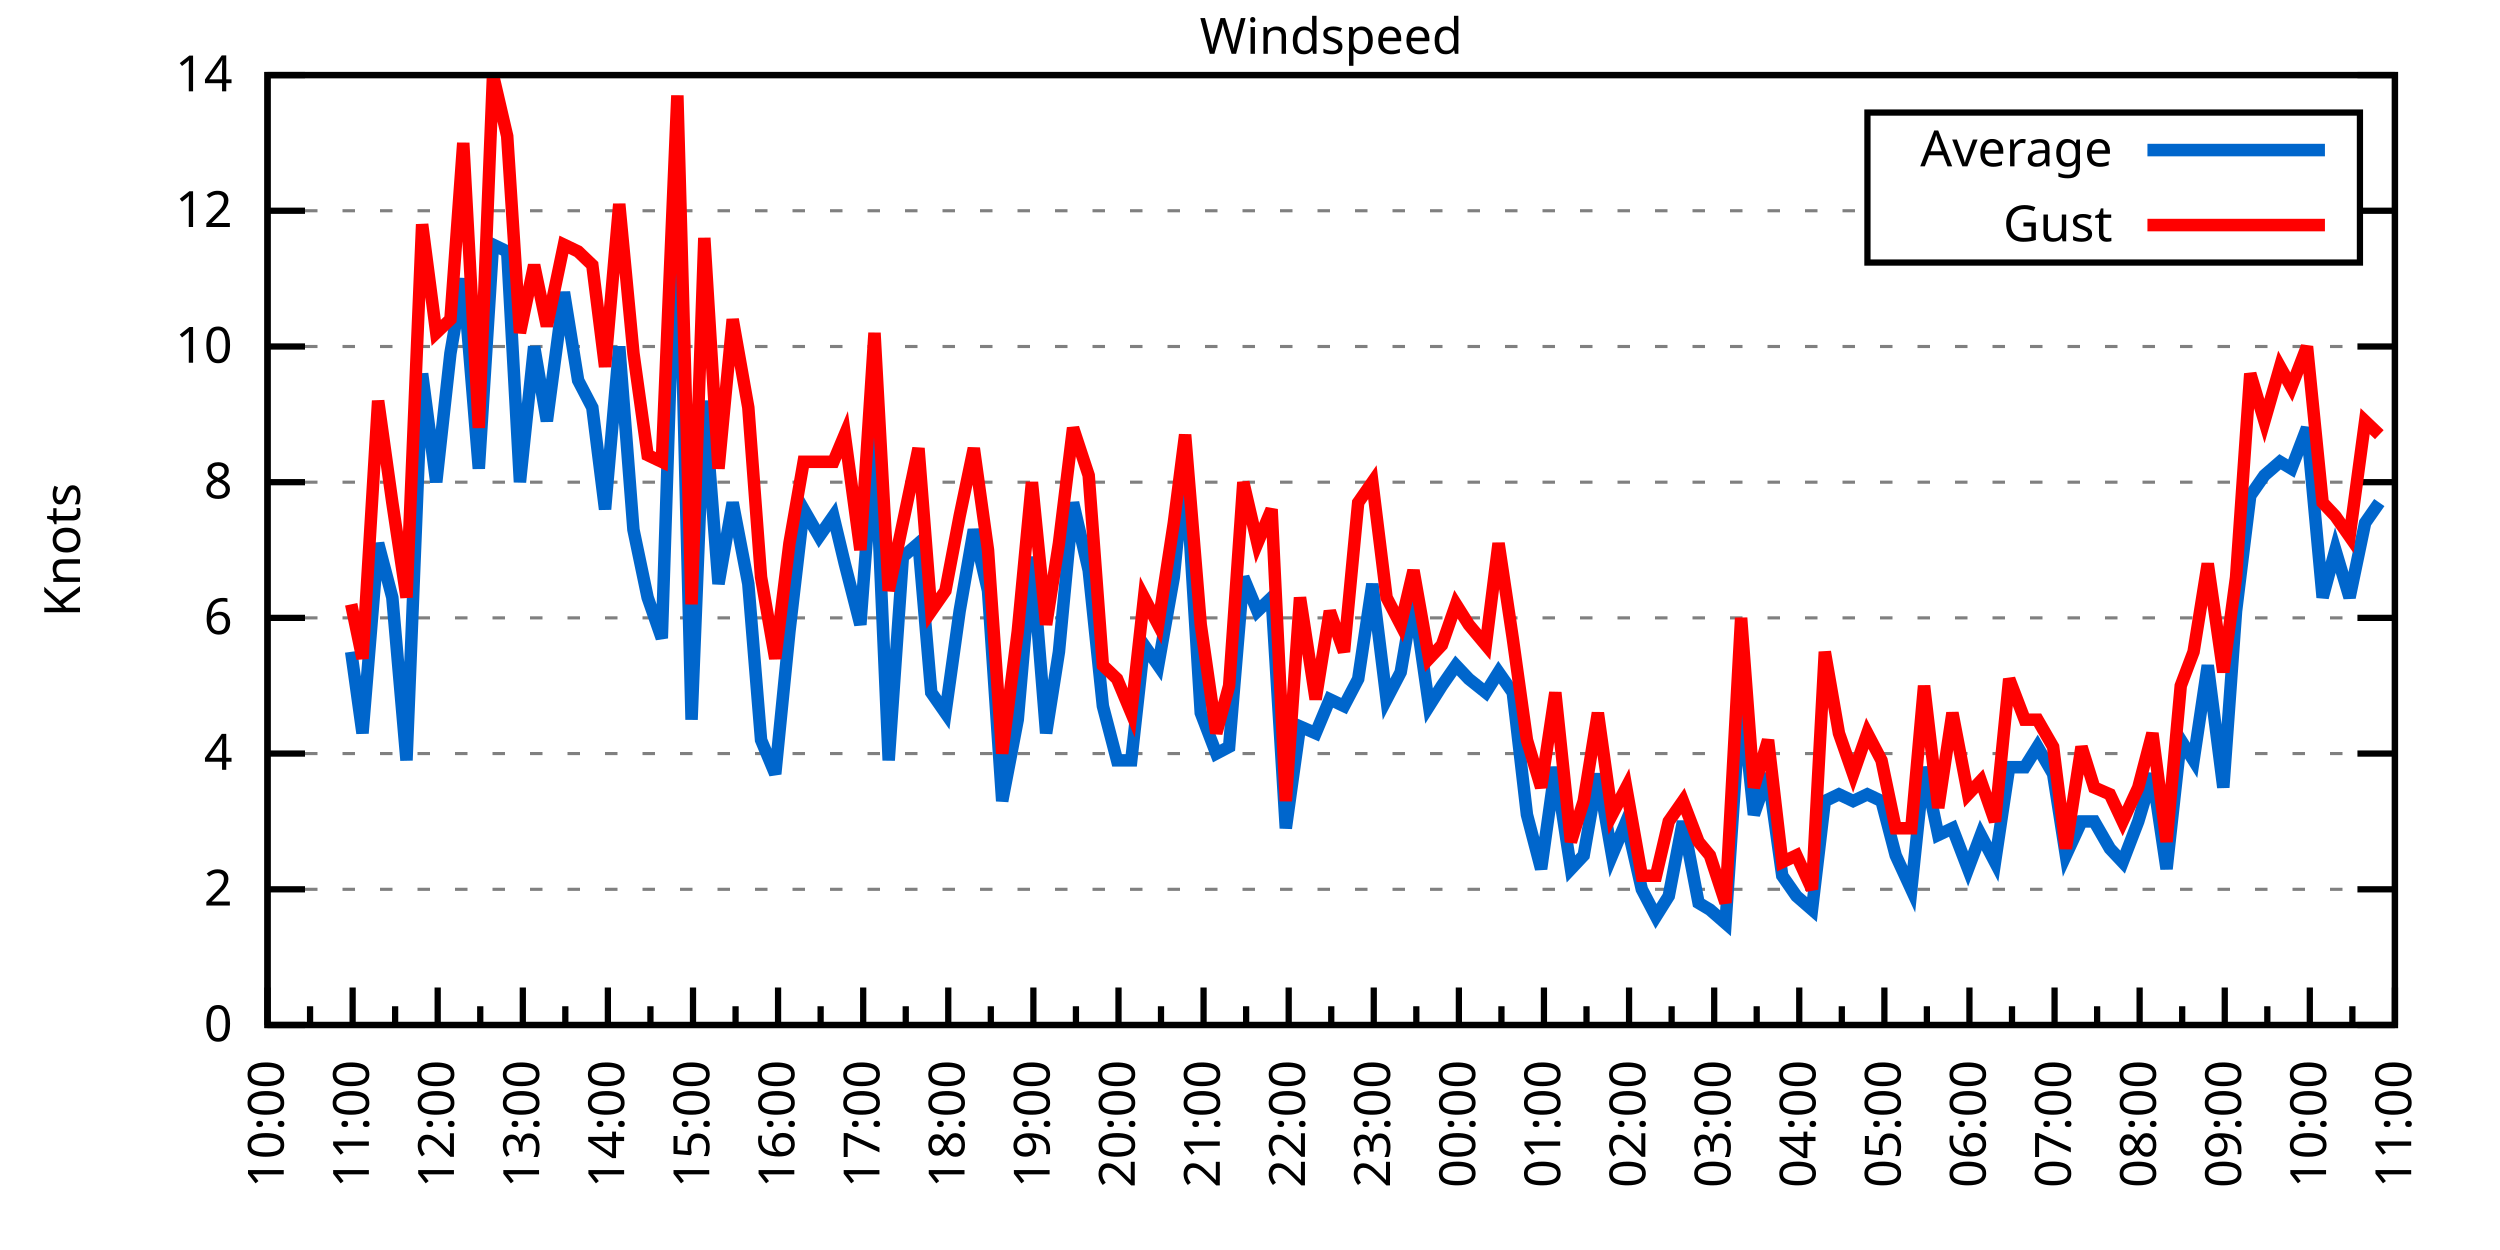
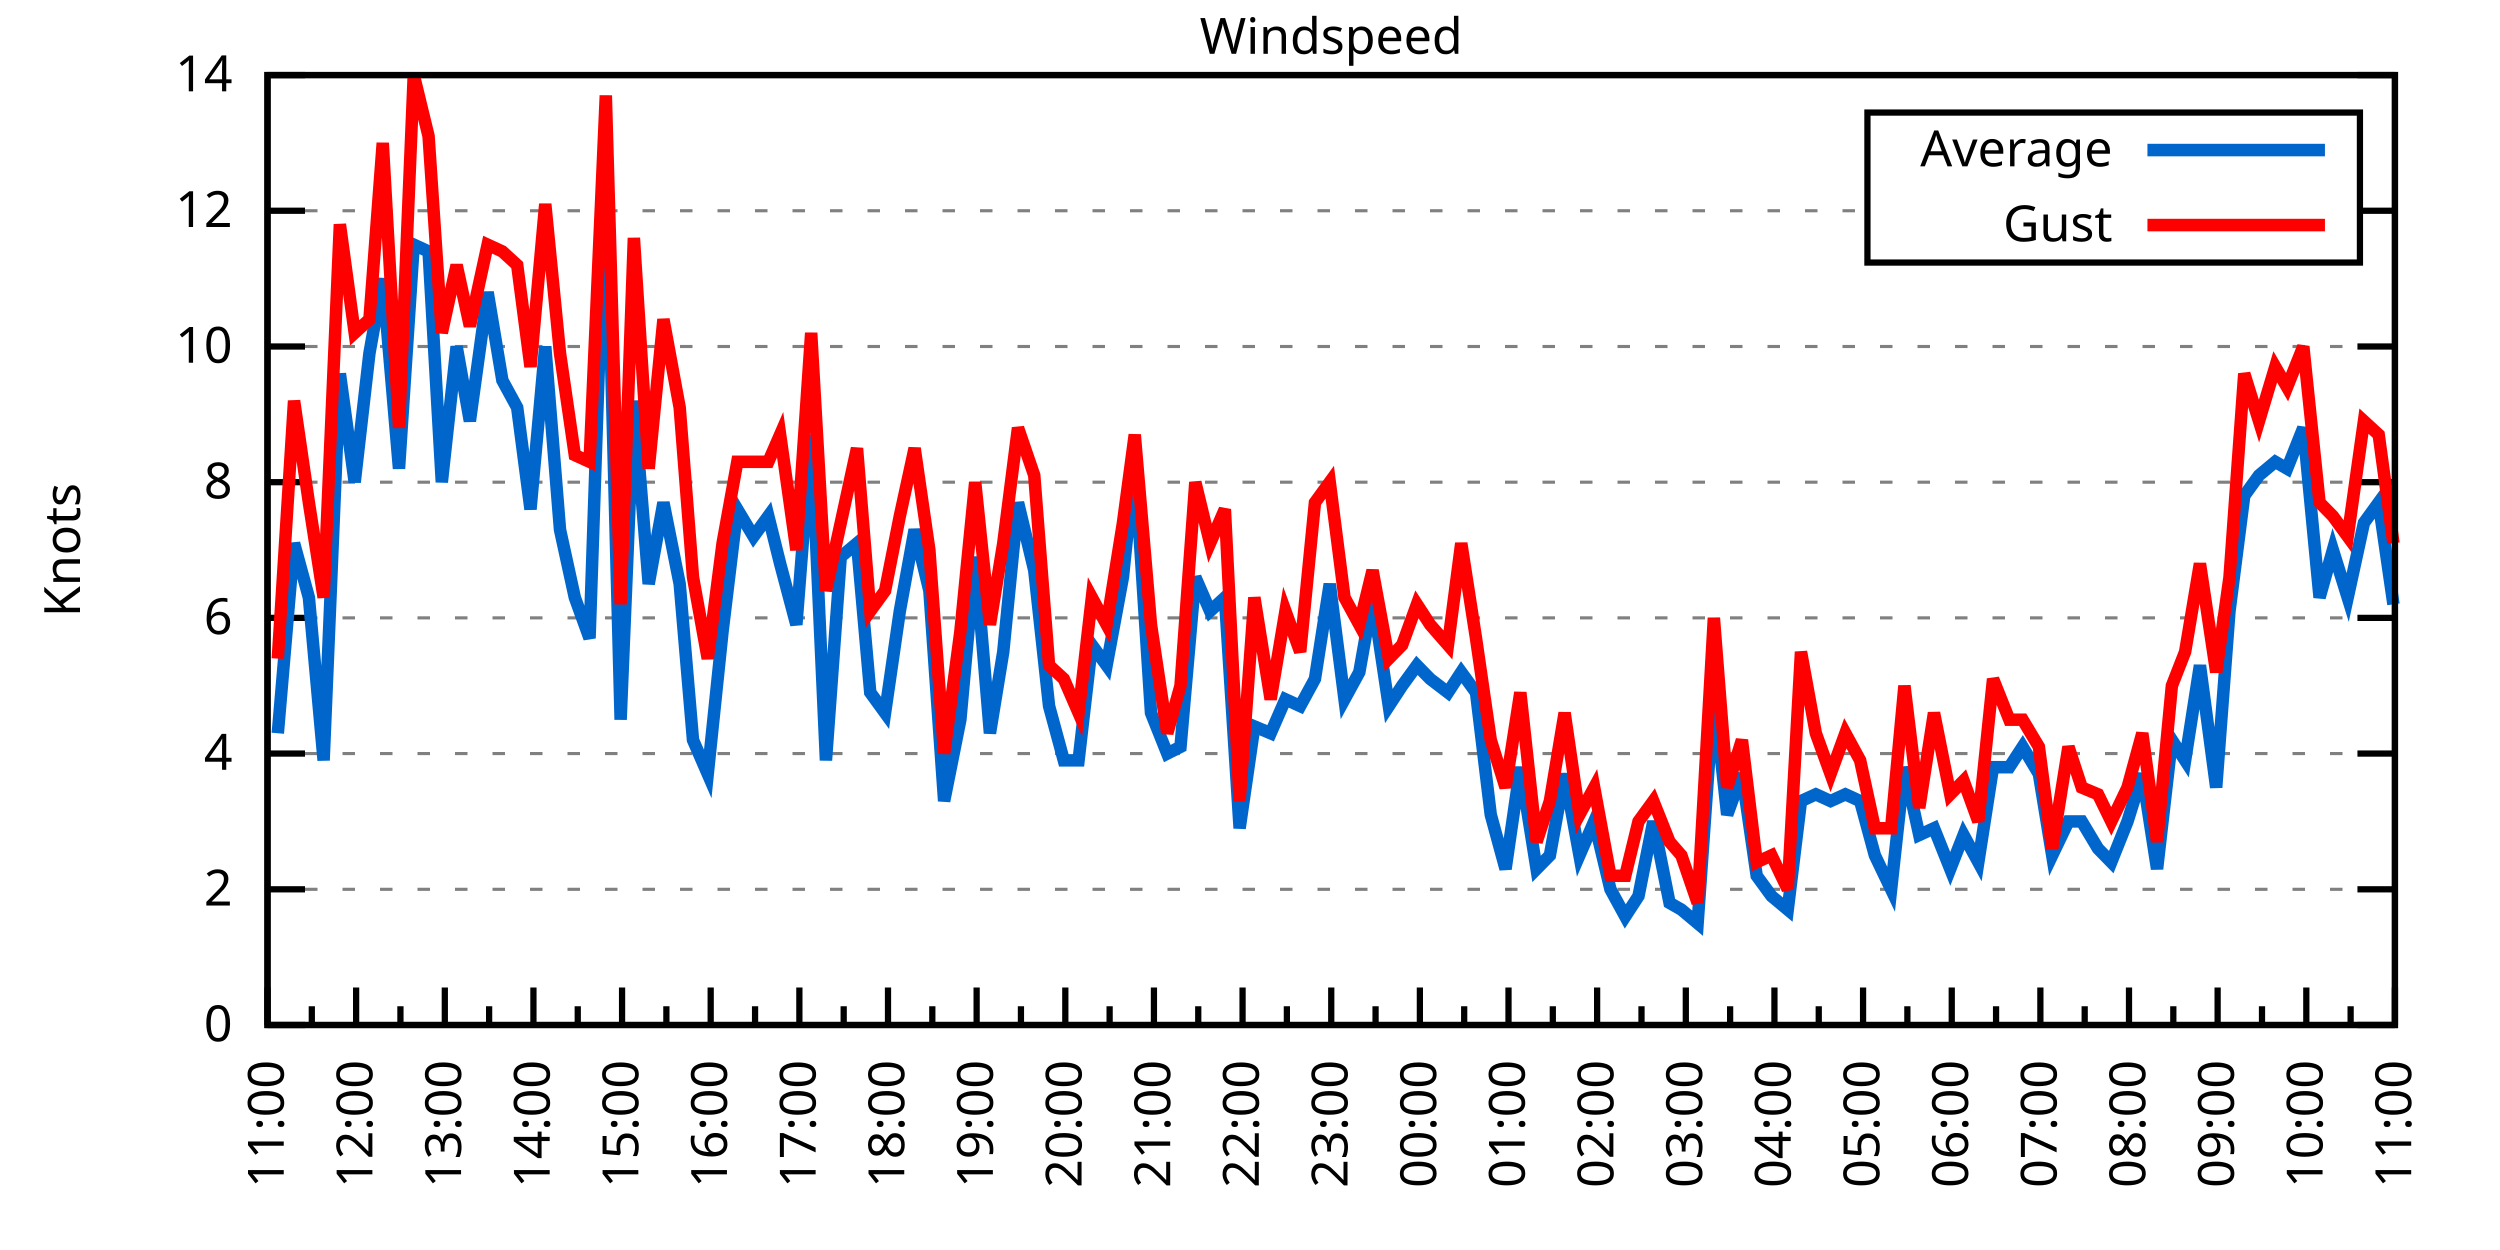
<svg xmlns="http://www.w3.org/2000/svg" xmlns:xlink="http://www.w3.org/1999/xlink" width="400" height="200" viewBox="0 0 400 200">
  <g id="gnuplot_canvas">
    <rect x="0" y="0" width="400" height="200" fill="none" />
    <defs>
      <circle id="gpDot" r="0.5" stroke-width="0.5" stroke="currentColor" />
      <path id="gpPt0" stroke-width="0.333" stroke="currentColor" d="M-1,0 h2 M0,-1 v2" />
      <path id="gpPt1" stroke-width="0.333" stroke="currentColor" d="M-1,-1 L1,1 M1,-1 L-1,1" />
      <path id="gpPt2" stroke-width="0.333" stroke="currentColor" d="M-1,0 L1,0 M0,-1 L0,1 M-1,-1 L1,1 M-1,1 L1,-1" />
      <rect id="gpPt3" stroke-width="0.333" stroke="currentColor" x="-1" y="-1" width="2" height="2" />
      <rect id="gpPt4" stroke-width="0.333" stroke="currentColor" fill="currentColor" x="-1" y="-1" width="2" height="2" />
      <circle id="gpPt5" stroke-width="0.333" stroke="currentColor" cx="0" cy="0" r="1" />
      <use xlink:href="#gpPt5" id="gpPt6" fill="currentColor" stroke="none" />
      <path id="gpPt7" stroke-width="0.333" stroke="currentColor" d="M0,-1.33 L-1.33,0.67 L1.33,0.67 z" />
      <use xlink:href="#gpPt7" id="gpPt8" fill="currentColor" stroke="none" />
      <use xlink:href="#gpPt7" id="gpPt9" stroke="currentColor" transform="rotate(180)" />
      <use xlink:href="#gpPt9" id="gpPt10" fill="currentColor" stroke="none" />
      <use xlink:href="#gpPt3" id="gpPt11" stroke="currentColor" transform="rotate(45)" />
      <use xlink:href="#gpPt11" id="gpPt12" fill="currentColor" stroke="none" />
      <path id="gpPt13" stroke-width="0.333" stroke="currentColor" d="M0,1.330 L1.265,0.411 L0.782,-1.067 L-0.782,-1.076 L-1.265,0.411 z" />
      <use xlink:href="#gpPt13" id="gpPt14" fill="currentColor" stroke="none" />
      <filter id="textbox" filterUnits="objectBoundingBox" x="0" y="0" height="1" width="1">
        <feFlood flood-color="white" flood-opacity="1" result="bgnd" />
        <feComposite in="SourceGraphic" in2="bgnd" operator="atop" />
      </filter>
      <filter id="greybox" filterUnits="objectBoundingBox" x="0" y="0" height="1" width="1">
        <feFlood flood-color="lightgrey" flood-opacity="1" result="grey" />
        <feComposite in="SourceGraphic" in2="grey" operator="atop" />
      </filter>
    </defs>
    <g fill="none" color="white" stroke="currentColor" stroke-width="1.00" stroke-linecap="butt" stroke-linejoin="miter">
</g>
    <g fill="none" color="black" stroke="currentColor" stroke-width="1.00" stroke-linecap="butt" stroke-linejoin="miter">
      <g stroke="none" shape-rendering="crispEdges">
        <polygon fill="rgb(255, 255, 255)" points="42.80,164.00 383.18,164.00 383.18,12.02 42.80,12.02 " />
      </g>
    </g>
    <g fill="none" color="black" stroke="currentColor" stroke-width="1.00" stroke-linecap="butt" stroke-linejoin="miter">
</g>
    <g fill="none" color="black" stroke="black" stroke-width="0.50" stroke-linecap="butt" stroke-linejoin="miter">
</g>
    <g fill="none" color="gray" stroke="currentColor" stroke-width="0.50" stroke-linecap="butt" stroke-linejoin="miter">
      <path stroke="gray" stroke-dasharray="2,4" class="gridline" d="M42.80,164.00 L383.19,164.00  " />
    </g>
    <g fill="none" color="gray" stroke="gray" stroke-width="1.00" stroke-linecap="butt" stroke-linejoin="miter">
</g>
    <g fill="none" color="black" stroke="currentColor" stroke-width="1.00" stroke-linecap="butt" stroke-linejoin="miter">
      <path stroke="black" d="M42.80,164.00 L48.80,164.00 M383.19,164.00 L377.19,164.00  " />
      <g transform="translate(37.20,166.60)" stroke="none" fill="black" font-family="Sans" font-size="8.00" text-anchor="end">
        <text>
          <tspan font-family="Sans"> 0</tspan>
        </text>
      </g>
    </g>
    <g fill="none" color="black" stroke="currentColor" stroke-width="1.00" stroke-linecap="butt" stroke-linejoin="miter">
</g>
    <g fill="none" color="black" stroke="black" stroke-width="0.50" stroke-linecap="butt" stroke-linejoin="miter">
</g>
    <g fill="none" color="gray" stroke="currentColor" stroke-width="0.50" stroke-linecap="butt" stroke-linejoin="miter">
      <path stroke="gray" stroke-dasharray="2,4" class="gridline" d="M42.80,142.29 L383.19,142.29  " />
    </g>
    <g fill="none" color="gray" stroke="gray" stroke-width="1.00" stroke-linecap="butt" stroke-linejoin="miter">
</g>
    <g fill="none" color="black" stroke="currentColor" stroke-width="1.00" stroke-linecap="butt" stroke-linejoin="miter">
      <path stroke="black" d="M42.80,142.29 L48.80,142.29 M383.19,142.29 L377.19,142.29  " />
      <g transform="translate(37.20,144.89)" stroke="none" fill="black" font-family="Sans" font-size="8.00" text-anchor="end">
        <text>
          <tspan font-family="Sans"> 2</tspan>
        </text>
      </g>
    </g>
    <g fill="none" color="black" stroke="currentColor" stroke-width="1.00" stroke-linecap="butt" stroke-linejoin="miter">
</g>
    <g fill="none" color="black" stroke="black" stroke-width="0.50" stroke-linecap="butt" stroke-linejoin="miter">
</g>
    <g fill="none" color="gray" stroke="currentColor" stroke-width="0.50" stroke-linecap="butt" stroke-linejoin="miter">
      <path stroke="gray" stroke-dasharray="2,4" class="gridline" d="M42.80,120.57 L383.19,120.57  " />
    </g>
    <g fill="none" color="gray" stroke="gray" stroke-width="1.00" stroke-linecap="butt" stroke-linejoin="miter">
</g>
    <g fill="none" color="black" stroke="currentColor" stroke-width="1.00" stroke-linecap="butt" stroke-linejoin="miter">
      <path stroke="black" d="M42.80,120.57 L48.80,120.57 M383.19,120.57 L377.19,120.57  " />
      <g transform="translate(37.20,123.17)" stroke="none" fill="black" font-family="Sans" font-size="8.00" text-anchor="end">
        <text>
          <tspan font-family="Sans"> 4</tspan>
        </text>
      </g>
    </g>
    <g fill="none" color="black" stroke="currentColor" stroke-width="1.00" stroke-linecap="butt" stroke-linejoin="miter">
</g>
    <g fill="none" color="black" stroke="black" stroke-width="0.50" stroke-linecap="butt" stroke-linejoin="miter">
</g>
    <g fill="none" color="gray" stroke="currentColor" stroke-width="0.50" stroke-linecap="butt" stroke-linejoin="miter">
      <path stroke="gray" stroke-dasharray="2,4" class="gridline" d="M42.80,98.86 L383.19,98.86  " />
    </g>
    <g fill="none" color="gray" stroke="gray" stroke-width="1.00" stroke-linecap="butt" stroke-linejoin="miter">
</g>
    <g fill="none" color="black" stroke="currentColor" stroke-width="1.00" stroke-linecap="butt" stroke-linejoin="miter">
      <path stroke="black" d="M42.80,98.86 L48.80,98.86 M383.19,98.86 L377.19,98.86  " />
      <g transform="translate(37.20,101.46)" stroke="none" fill="black" font-family="Sans" font-size="8.00" text-anchor="end">
        <text>
          <tspan font-family="Sans"> 6</tspan>
        </text>
      </g>
    </g>
    <g fill="none" color="black" stroke="currentColor" stroke-width="1.00" stroke-linecap="butt" stroke-linejoin="miter">
</g>
    <g fill="none" color="black" stroke="black" stroke-width="0.50" stroke-linecap="butt" stroke-linejoin="miter">
</g>
    <g fill="none" color="gray" stroke="currentColor" stroke-width="0.50" stroke-linecap="butt" stroke-linejoin="miter">
      <path stroke="gray" stroke-dasharray="2,4" class="gridline" d="M42.80,77.15 L383.19,77.15  " />
    </g>
    <g fill="none" color="gray" stroke="gray" stroke-width="1.00" stroke-linecap="butt" stroke-linejoin="miter">
</g>
    <g fill="none" color="black" stroke="currentColor" stroke-width="1.00" stroke-linecap="butt" stroke-linejoin="miter">
      <path stroke="black" d="M42.80,77.15 L48.80,77.15 M383.19,77.15 L377.19,77.15  " />
      <g transform="translate(37.20,79.75)" stroke="none" fill="black" font-family="Sans" font-size="8.00" text-anchor="end">
        <text>
          <tspan font-family="Sans"> 8</tspan>
        </text>
      </g>
    </g>
    <g fill="none" color="black" stroke="currentColor" stroke-width="1.00" stroke-linecap="butt" stroke-linejoin="miter">
</g>
    <g fill="none" color="black" stroke="black" stroke-width="0.50" stroke-linecap="butt" stroke-linejoin="miter">
</g>
    <g fill="none" color="gray" stroke="currentColor" stroke-width="0.50" stroke-linecap="butt" stroke-linejoin="miter">
      <path stroke="gray" stroke-dasharray="2,4" class="gridline" d="M42.80,55.44 L383.19,55.44  " />
    </g>
    <g fill="none" color="gray" stroke="gray" stroke-width="1.00" stroke-linecap="butt" stroke-linejoin="miter">
</g>
    <g fill="none" color="black" stroke="currentColor" stroke-width="1.00" stroke-linecap="butt" stroke-linejoin="miter">
      <path stroke="black" d="M42.80,55.44 L48.80,55.44 M383.19,55.44 L377.19,55.44  " />
      <g transform="translate(37.20,58.04)" stroke="none" fill="black" font-family="Sans" font-size="8.00" text-anchor="end">
        <text>
          <tspan font-family="Sans"> 10</tspan>
        </text>
      </g>
    </g>
    <g fill="none" color="black" stroke="currentColor" stroke-width="1.00" stroke-linecap="butt" stroke-linejoin="miter">
</g>
    <g fill="none" color="black" stroke="black" stroke-width="0.50" stroke-linecap="butt" stroke-linejoin="miter">
</g>
    <g fill="none" color="gray" stroke="currentColor" stroke-width="0.50" stroke-linecap="butt" stroke-linejoin="miter">
      <path stroke="gray" stroke-dasharray="2,4" class="gridline" d="M42.80,33.72 L298.79,33.72 M377.59,33.72 L383.19,33.72  " />
    </g>
    <g fill="none" color="gray" stroke="gray" stroke-width="1.00" stroke-linecap="butt" stroke-linejoin="miter">
</g>
    <g fill="none" color="black" stroke="currentColor" stroke-width="1.00" stroke-linecap="butt" stroke-linejoin="miter">
      <path stroke="black" d="M42.80,33.72 L48.80,33.72 M383.19,33.72 L377.19,33.72  " />
      <g transform="translate(37.20,36.32)" stroke="none" fill="black" font-family="Sans" font-size="8.00" text-anchor="end">
        <text>
          <tspan font-family="Sans"> 12</tspan>
        </text>
      </g>
    </g>
    <g fill="none" color="black" stroke="currentColor" stroke-width="1.00" stroke-linecap="butt" stroke-linejoin="miter">
</g>
    <g fill="none" color="black" stroke="black" stroke-width="0.50" stroke-linecap="butt" stroke-linejoin="miter">
</g>
    <g fill="none" color="gray" stroke="currentColor" stroke-width="0.50" stroke-linecap="butt" stroke-linejoin="miter">
      <path stroke="gray" stroke-dasharray="2,4" class="gridline" d="M42.80,12.01 L383.19,12.01  " />
    </g>
    <g fill="none" color="gray" stroke="gray" stroke-width="1.00" stroke-linecap="butt" stroke-linejoin="miter">
</g>
    <g fill="none" color="black" stroke="currentColor" stroke-width="1.00" stroke-linecap="butt" stroke-linejoin="miter">
      <path stroke="black" d="M42.80,12.01 L48.80,12.01 M383.19,12.01 L377.19,12.01  " />
      <g transform="translate(37.20,14.61)" stroke="none" fill="black" font-family="Sans" font-size="8.00" text-anchor="end">
        <text>
          <tspan font-family="Sans"> 14</tspan>
        </text>
      </g>
    </g>
    <g fill="none" color="black" stroke="currentColor" stroke-width="1.00" stroke-linecap="butt" stroke-linejoin="miter">
      <path stroke="black" d="M42.80,164.00 L42.80,158.00  " />
      <g transform="translate(45.40,169.60) rotate(270)" stroke="none" fill="black" font-family="Sans" font-size="8.00" text-anchor="end">
        <text>
+           <tspan font-family="Sans">11:00</tspan>
+         </text>
+       </g>
+     </g>
+     <g fill="none" color="black" stroke="currentColor" stroke-width="1.00" stroke-linecap="butt" stroke-linejoin="miter">
+       <path stroke="black" d="M49.89,164.00 L49.89,161.00 M56.98,164.00 L56.98,158.00  " />
+       <g transform="translate(59.58,169.60) rotate(270)" stroke="none" fill="black" font-family="Sans" font-size="8.00" text-anchor="end">
+         <text>
+           <tspan font-family="Sans">12:00</tspan>
+         </text>
+       </g>
+     </g>
+     <g fill="none" color="black" stroke="currentColor" stroke-width="1.00" stroke-linecap="butt" stroke-linejoin="miter">
+       <path stroke="black" d="M64.07,164.00 L64.07,161.00 M71.17,164.00 L71.17,158.00  " />
+       <g transform="translate(73.77,169.60) rotate(270)" stroke="none" fill="black" font-family="Sans" font-size="8.00" text-anchor="end">
+         <text>
+           <tspan font-family="Sans">13:00</tspan>
+         </text>
+       </g>
+     </g>
+     <g fill="none" color="black" stroke="currentColor" stroke-width="1.00" stroke-linecap="butt" stroke-linejoin="miter">
+       <path stroke="black" d="M78.26,164.00 L78.26,161.00 M85.35,164.00 L85.35,158.00  " />
+       <g transform="translate(87.95,169.60) rotate(270)" stroke="none" fill="black" font-family="Sans" font-size="8.00" text-anchor="end">
+         <text>
+           <tspan font-family="Sans">14:00</tspan>
+         </text>
+       </g>
+     </g>
+     <g fill="none" color="black" stroke="currentColor" stroke-width="1.00" stroke-linecap="butt" stroke-linejoin="miter">
+       <path stroke="black" d="M92.44,164.00 L92.44,161.00 M99.53,164.00 L99.53,158.00  " />
+       <g transform="translate(102.13,169.60) rotate(270)" stroke="none" fill="black" font-family="Sans" font-size="8.00" text-anchor="end">
+         <text>
+           <tspan font-family="Sans">15:00</tspan>
+         </text>
+       </g>
+     </g>
+     <g fill="none" color="black" stroke="currentColor" stroke-width="1.00" stroke-linecap="butt" stroke-linejoin="miter">
+       <path stroke="black" d="M106.62,164.00 L106.62,161.00 M113.71,164.00 L113.71,158.00  " />
+       <g transform="translate(116.31,169.60) rotate(270)" stroke="none" fill="black" font-family="Sans" font-size="8.00" text-anchor="end">
+         <text>
+           <tspan font-family="Sans">16:00</tspan>
+         </text>
+       </g>
+     </g>
+     <g fill="none" color="black" stroke="currentColor" stroke-width="1.00" stroke-linecap="butt" stroke-linejoin="miter">
+       <path stroke="black" d="M120.81,164.00 L120.81,161.00 M127.90,164.00 L127.90,158.00  " />
+       <g transform="translate(130.50,169.60) rotate(270)" stroke="none" fill="black" font-family="Sans" font-size="8.00" text-anchor="end">
+         <text>
+           <tspan font-family="Sans">17:00</tspan>
+         </text>
+       </g>
+     </g>
+     <g fill="none" color="black" stroke="currentColor" stroke-width="1.00" stroke-linecap="butt" stroke-linejoin="miter">
+       <path stroke="black" d="M134.99,164.00 L134.99,161.00 M142.08,164.00 L142.08,158.00  " />
+       <g transform="translate(144.68,169.60) rotate(270)" stroke="none" fill="black" font-family="Sans" font-size="8.00" text-anchor="end">
+         <text>
+           <tspan font-family="Sans">18:00</tspan>
+         </text>
+       </g>
+     </g>
+     <g fill="none" color="black" stroke="currentColor" stroke-width="1.00" stroke-linecap="butt" stroke-linejoin="miter">
+       <path stroke="black" d="M149.17,164.00 L149.17,161.00 M156.26,164.00 L156.26,158.00  " />
+       <g transform="translate(158.86,169.60) rotate(270)" stroke="none" fill="black" font-family="Sans" font-size="8.00" text-anchor="end">
+         <text>
+           <tspan font-family="Sans">19:00</tspan>
+         </text>
+       </g>
+     </g>
+     <g fill="none" color="black" stroke="currentColor" stroke-width="1.00" stroke-linecap="butt" stroke-linejoin="miter">
+       <path stroke="black" d="M163.35,164.00 L163.35,161.00 M170.45,164.00 L170.45,158.00  " />
+       <g transform="translate(173.05,169.60) rotate(270)" stroke="none" fill="black" font-family="Sans" font-size="8.00" text-anchor="end">
+         <text>
+           <tspan font-family="Sans">20:00</tspan>
+         </text>
+       </g>
+     </g>
+     <g fill="none" color="black" stroke="currentColor" stroke-width="1.00" stroke-linecap="butt" stroke-linejoin="miter">
+       <path stroke="black" d="M177.54,164.00 L177.54,161.00 M184.63,164.00 L184.63,158.00  " />
+       <g transform="translate(187.23,169.60) rotate(270)" stroke="none" fill="black" font-family="Sans" font-size="8.00" text-anchor="end">
+         <text>
+           <tspan font-family="Sans">21:00</tspan>
+         </text>
+       </g>
+     </g>
+     <g fill="none" color="black" stroke="currentColor" stroke-width="1.00" stroke-linecap="butt" stroke-linejoin="miter">
+       <path stroke="black" d="M191.72,164.00 L191.72,161.00 M198.81,164.00 L198.81,158.00  " />
+       <g transform="translate(201.41,169.60) rotate(270)" stroke="none" fill="black" font-family="Sans" font-size="8.00" text-anchor="end">
+         <text>
+           <tspan font-family="Sans">22:00</tspan>
+         </text>
+       </g>
+     </g>
+     <g fill="none" color="black" stroke="currentColor" stroke-width="1.00" stroke-linecap="butt" stroke-linejoin="miter">
+       <path stroke="black" d="M205.90,164.00 L205.90,161.00 M213.00,164.00 L213.00,158.00  " />
+       <g transform="translate(215.60,169.60) rotate(270)" stroke="none" fill="black" font-family="Sans" font-size="8.00" text-anchor="end">
+         <text>
+           <tspan font-family="Sans">23:00</tspan>
+         </text>
+       </g>
+     </g>
+     <g fill="none" color="black" stroke="currentColor" stroke-width="1.00" stroke-linecap="butt" stroke-linejoin="miter">
+       <path stroke="black" d="M220.09,164.00 L220.09,161.00 M227.18,164.00 L227.18,158.00  " />
+       <g transform="translate(229.78,169.60) rotate(270)" stroke="none" fill="black" font-family="Sans" font-size="8.00" text-anchor="end">
+         <text>
+           <tspan font-family="Sans">00:00</tspan>
+         </text>
+       </g>
+     </g>
+     <g fill="none" color="black" stroke="currentColor" stroke-width="1.00" stroke-linecap="butt" stroke-linejoin="miter">
+       <path stroke="black" d="M234.27,164.00 L234.27,161.00 M241.36,164.00 L241.36,158.00  " />
+       <g transform="translate(243.96,169.60) rotate(270)" stroke="none" fill="black" font-family="Sans" font-size="8.00" text-anchor="end">
+         <text>
+           <tspan font-family="Sans">01:00</tspan>
+         </text>
+       </g>
+     </g>
+     <g fill="none" color="black" stroke="currentColor" stroke-width="1.00" stroke-linecap="butt" stroke-linejoin="miter">
+       <path stroke="black" d="M248.45,164.00 L248.45,161.00 M255.54,164.00 L255.54,158.00  " />
+       <g transform="translate(258.14,169.60) rotate(270)" stroke="none" fill="black" font-family="Sans" font-size="8.00" text-anchor="end">
+         <text>
+           <tspan font-family="Sans">02:00</tspan>
+         </text>
+       </g>
+     </g>
+     <g fill="none" color="black" stroke="currentColor" stroke-width="1.00" stroke-linecap="butt" stroke-linejoin="miter">
+       <path stroke="black" d="M262.64,164.00 L262.64,161.00 M269.73,164.00 L269.73,158.00  " />
+       <g transform="translate(272.33,169.60) rotate(270)" stroke="none" fill="black" font-family="Sans" font-size="8.00" text-anchor="end">
+         <text>
+           <tspan font-family="Sans">03:00</tspan>
+         </text>
+       </g>
+     </g>
+     <g fill="none" color="black" stroke="currentColor" stroke-width="1.00" stroke-linecap="butt" stroke-linejoin="miter">
+       <path stroke="black" d="M276.82,164.00 L276.82,161.00 M283.91,164.00 L283.91,158.00  " />
+       <g transform="translate(286.51,169.60) rotate(270)" stroke="none" fill="black" font-family="Sans" font-size="8.00" text-anchor="end">
+         <text>
+           <tspan font-family="Sans">04:00</tspan>
+         </text>
+       </g>
+     </g>
+     <g fill="none" color="black" stroke="currentColor" stroke-width="1.00" stroke-linecap="butt" stroke-linejoin="miter">
+       <path stroke="black" d="M291.00,164.00 L291.00,161.00 M298.09,164.00 L298.09,158.00  " />
+       <g transform="translate(300.69,169.60) rotate(270)" stroke="none" fill="black" font-family="Sans" font-size="8.00" text-anchor="end">
+         <text>
+           <tspan font-family="Sans">05:00</tspan>
+         </text>
+       </g>
+     </g>
+     <g fill="none" color="black" stroke="currentColor" stroke-width="1.00" stroke-linecap="butt" stroke-linejoin="miter">
+       <path stroke="black" d="M305.18,164.00 L305.18,161.00 M312.28,164.00 L312.28,158.00  " />
+       <g transform="translate(314.88,169.60) rotate(270)" stroke="none" fill="black" font-family="Sans" font-size="8.00" text-anchor="end">
+         <text>
+           <tspan font-family="Sans">06:00</tspan>
+         </text>
+       </g>
+     </g>
+     <g fill="none" color="black" stroke="currentColor" stroke-width="1.00" stroke-linecap="butt" stroke-linejoin="miter">
+       <path stroke="black" d="M319.37,164.00 L319.37,161.00 M326.46,164.00 L326.46,158.00  " />
+       <g transform="translate(329.06,169.60) rotate(270)" stroke="none" fill="black" font-family="Sans" font-size="8.00" text-anchor="end">
+         <text>
+           <tspan font-family="Sans">07:00</tspan>
+         </text>
+       </g>
+     </g>
+     <g fill="none" color="black" stroke="currentColor" stroke-width="1.00" stroke-linecap="butt" stroke-linejoin="miter">
+       <path stroke="black" d="M333.55,164.00 L333.55,161.00 M340.64,164.00 L340.64,158.00  " />
+       <g transform="translate(343.24,169.60) rotate(270)" stroke="none" fill="black" font-family="Sans" font-size="8.00" text-anchor="end">
+         <text>
+           <tspan font-family="Sans">08:00</tspan>
+         </text>
+       </g>
+     </g>
+     <g fill="none" color="black" stroke="currentColor" stroke-width="1.00" stroke-linecap="butt" stroke-linejoin="miter">
+       <path stroke="black" d="M347.73,164.00 L347.73,161.00 M354.82,164.00 L354.82,158.00  " />
+       <g transform="translate(357.42,169.60) rotate(270)" stroke="none" fill="black" font-family="Sans" font-size="8.00" text-anchor="end">
+         <text>
+           <tspan font-family="Sans">09:00</tspan>
+         </text>
+       </g>
+     </g>
+     <g fill="none" color="black" stroke="currentColor" stroke-width="1.00" stroke-linecap="butt" stroke-linejoin="miter">
+       <path stroke="black" d="M361.92,164.00 L361.92,161.00 M369.01,164.00 L369.01,158.00  " />
+       <g transform="translate(371.61,169.60) rotate(270)" stroke="none" fill="black" font-family="Sans" font-size="8.00" text-anchor="end">
+         <text>
          <tspan font-family="Sans">10:00</tspan>
        </text>
      </g>
    </g>
    <g fill="none" color="black" stroke="currentColor" stroke-width="1.00" stroke-linecap="butt" stroke-linejoin="miter">
-       <path stroke="black" d="M49.61,164.00 L49.61,161.00 M56.42,164.00 L56.42,158.00  " />
-       <g transform="translate(59.02,169.60) rotate(270)" stroke="none" fill="black" font-family="Sans" font-size="8.00" text-anchor="end">
-         <text>
-           <tspan font-family="Sans">11:00</tspan>
-         </text>
-       </g>
-     </g>
-     <g fill="none" color="black" stroke="currentColor" stroke-width="1.00" stroke-linecap="butt" stroke-linejoin="miter">
-       <path stroke="black" d="M63.22,164.00 L63.22,161.00 M70.03,164.00 L70.03,158.00  " />
-       <g transform="translate(72.63,169.60) rotate(270)" stroke="none" fill="black" font-family="Sans" font-size="8.00" text-anchor="end">
-         <text>
-           <tspan font-family="Sans">12:00</tspan>
-         </text>
-       </g>
-     </g>
-     <g fill="none" color="black" stroke="currentColor" stroke-width="1.00" stroke-linecap="butt" stroke-linejoin="miter">
-       <path stroke="black" d="M76.84,164.00 L76.84,161.00 M83.65,164.00 L83.65,158.00  " />
-       <g transform="translate(86.25,169.60) rotate(270)" stroke="none" fill="black" font-family="Sans" font-size="8.00" text-anchor="end">
-         <text>
-           <tspan font-family="Sans">13:00</tspan>
-         </text>
-       </g>
-     </g>
-     <g fill="none" color="black" stroke="currentColor" stroke-width="1.00" stroke-linecap="butt" stroke-linejoin="miter">
-       <path stroke="black" d="M90.45,164.00 L90.45,161.00 M97.26,164.00 L97.26,158.00  " />
-       <g transform="translate(99.86,169.60) rotate(270)" stroke="none" fill="black" font-family="Sans" font-size="8.00" text-anchor="end">
-         <text>
-           <tspan font-family="Sans">14:00</tspan>
-         </text>
-       </g>
-     </g>
-     <g fill="none" color="black" stroke="currentColor" stroke-width="1.00" stroke-linecap="butt" stroke-linejoin="miter">
-       <path stroke="black" d="M104.07,164.00 L104.07,161.00 M110.88,164.00 L110.88,158.00  " />
-       <g transform="translate(113.48,169.60) rotate(270)" stroke="none" fill="black" font-family="Sans" font-size="8.00" text-anchor="end">
-         <text>
-           <tspan font-family="Sans">15:00</tspan>
-         </text>
-       </g>
-     </g>
-     <g fill="none" color="black" stroke="currentColor" stroke-width="1.00" stroke-linecap="butt" stroke-linejoin="miter">
-       <path stroke="black" d="M117.69,164.00 L117.69,161.00 M124.49,164.00 L124.49,158.00  " />
-       <g transform="translate(127.09,169.60) rotate(270)" stroke="none" fill="black" font-family="Sans" font-size="8.00" text-anchor="end">
-         <text>
-           <tspan font-family="Sans">16:00</tspan>
-         </text>
-       </g>
-     </g>
-     <g fill="none" color="black" stroke="currentColor" stroke-width="1.00" stroke-linecap="butt" stroke-linejoin="miter">
-       <path stroke="black" d="M131.30,164.00 L131.30,161.00 M138.11,164.00 L138.11,158.00  " />
-       <g transform="translate(140.71,169.60) rotate(270)" stroke="none" fill="black" font-family="Sans" font-size="8.00" text-anchor="end">
-         <text>
-           <tspan font-family="Sans">17:00</tspan>
-         </text>
-       </g>
-     </g>
-     <g fill="none" color="black" stroke="currentColor" stroke-width="1.00" stroke-linecap="butt" stroke-linejoin="miter">
-       <path stroke="black" d="M144.92,164.00 L144.92,161.00 M151.72,164.00 L151.72,158.00  " />
-       <g transform="translate(154.32,169.60) rotate(270)" stroke="none" fill="black" font-family="Sans" font-size="8.00" text-anchor="end">
-         <text>
-           <tspan font-family="Sans">18:00</tspan>
-         </text>
-       </g>
-     </g>
-     <g fill="none" color="black" stroke="currentColor" stroke-width="1.00" stroke-linecap="butt" stroke-linejoin="miter">
-       <path stroke="black" d="M158.53,164.00 L158.53,161.00 M165.34,164.00 L165.34,158.00  " />
-       <g transform="translate(167.94,169.60) rotate(270)" stroke="none" fill="black" font-family="Sans" font-size="8.00" text-anchor="end">
-         <text>
-           <tspan font-family="Sans">19:00</tspan>
-         </text>
-       </g>
-     </g>
-     <g fill="none" color="black" stroke="currentColor" stroke-width="1.00" stroke-linecap="butt" stroke-linejoin="miter">
-       <path stroke="black" d="M172.15,164.00 L172.15,161.00 M178.96,164.00 L178.96,158.00  " />
-       <g transform="translate(181.56,169.60) rotate(270)" stroke="none" fill="black" font-family="Sans" font-size="8.00" text-anchor="end">
-         <text>
-           <tspan font-family="Sans">20:00</tspan>
-         </text>
-       </g>
-     </g>
-     <g fill="none" color="black" stroke="currentColor" stroke-width="1.00" stroke-linecap="butt" stroke-linejoin="miter">
-       <path stroke="black" d="M185.76,164.00 L185.76,161.00 M192.57,164.00 L192.57,158.00  " />
-       <g transform="translate(195.17,169.60) rotate(270)" stroke="none" fill="black" font-family="Sans" font-size="8.00" text-anchor="end">
-         <text>
-           <tspan font-family="Sans">21:00</tspan>
-         </text>
-       </g>
-     </g>
-     <g fill="none" color="black" stroke="currentColor" stroke-width="1.00" stroke-linecap="butt" stroke-linejoin="miter">
-       <path stroke="black" d="M199.38,164.00 L199.38,161.00 M206.19,164.00 L206.19,158.00  " />
-       <g transform="translate(208.79,169.60) rotate(270)" stroke="none" fill="black" font-family="Sans" font-size="8.00" text-anchor="end">
-         <text>
-           <tspan font-family="Sans">22:00</tspan>
-         </text>
-       </g>
-     </g>
-     <g fill="none" color="black" stroke="currentColor" stroke-width="1.00" stroke-linecap="butt" stroke-linejoin="miter">
-       <path stroke="black" d="M213.00,164.00 L213.00,161.00 M219.80,164.00 L219.80,158.00  " />
-       <g transform="translate(222.40,169.60) rotate(270)" stroke="none" fill="black" font-family="Sans" font-size="8.00" text-anchor="end">
-         <text>
-           <tspan font-family="Sans">23:00</tspan>
-         </text>
-       </g>
-     </g>
-     <g fill="none" color="black" stroke="currentColor" stroke-width="1.00" stroke-linecap="butt" stroke-linejoin="miter">
-       <path stroke="black" d="M226.61,164.00 L226.61,161.00 M233.42,164.00 L233.42,158.00  " />
-       <g transform="translate(236.02,169.60) rotate(270)" stroke="none" fill="black" font-family="Sans" font-size="8.00" text-anchor="end">
-         <text>
-           <tspan font-family="Sans">00:00</tspan>
-         </text>
-       </g>
-     </g>
-     <g fill="none" color="black" stroke="currentColor" stroke-width="1.00" stroke-linecap="butt" stroke-linejoin="miter">
-       <path stroke="black" d="M240.23,164.00 L240.23,161.00 M247.03,164.00 L247.03,158.00  " />
-       <g transform="translate(249.63,169.60) rotate(270)" stroke="none" fill="black" font-family="Sans" font-size="8.00" text-anchor="end">
-         <text>
-           <tspan font-family="Sans">01:00</tspan>
-         </text>
-       </g>
-     </g>
-     <g fill="none" color="black" stroke="currentColor" stroke-width="1.00" stroke-linecap="butt" stroke-linejoin="miter">
-       <path stroke="black" d="M253.84,164.00 L253.84,161.00 M260.65,164.00 L260.65,158.00  " />
-       <g transform="translate(263.25,169.60) rotate(270)" stroke="none" fill="black" font-family="Sans" font-size="8.00" text-anchor="end">
-         <text>
-           <tspan font-family="Sans">02:00</tspan>
-         </text>
-       </g>
-     </g>
-     <g fill="none" color="black" stroke="currentColor" stroke-width="1.00" stroke-linecap="butt" stroke-linejoin="miter">
-       <path stroke="black" d="M267.46,164.00 L267.46,161.00 M274.27,164.00 L274.27,158.00  " />
-       <g transform="translate(276.87,169.60) rotate(270)" stroke="none" fill="black" font-family="Sans" font-size="8.00" text-anchor="end">
-         <text>
-           <tspan font-family="Sans">03:00</tspan>
-         </text>
-       </g>
-     </g>
-     <g fill="none" color="black" stroke="currentColor" stroke-width="1.00" stroke-linecap="butt" stroke-linejoin="miter">
-       <path stroke="black" d="M281.07,164.00 L281.07,161.00 M287.88,164.00 L287.88,158.00  " />
-       <g transform="translate(290.48,169.60) rotate(270)" stroke="none" fill="black" font-family="Sans" font-size="8.00" text-anchor="end">
-         <text>
-           <tspan font-family="Sans">04:00</tspan>
-         </text>
-       </g>
-     </g>
-     <g fill="none" color="black" stroke="currentColor" stroke-width="1.00" stroke-linecap="butt" stroke-linejoin="miter">
-       <path stroke="black" d="M294.69,164.00 L294.69,161.00 M301.50,164.00 L301.50,158.00  " />
-       <g transform="translate(304.10,169.60) rotate(270)" stroke="none" fill="black" font-family="Sans" font-size="8.00" text-anchor="end">
-         <text>
-           <tspan font-family="Sans">05:00</tspan>
-         </text>
-       </g>
-     </g>
-     <g fill="none" color="black" stroke="currentColor" stroke-width="1.00" stroke-linecap="butt" stroke-linejoin="miter">
-       <path stroke="black" d="M308.30,164.00 L308.30,161.00 M315.11,164.00 L315.11,158.00  " />
-       <g transform="translate(317.71,169.60) rotate(270)" stroke="none" fill="black" font-family="Sans" font-size="8.00" text-anchor="end">
-         <text>
-           <tspan font-family="Sans">06:00</tspan>
-         </text>
-       </g>
-     </g>
-     <g fill="none" color="black" stroke="currentColor" stroke-width="1.00" stroke-linecap="butt" stroke-linejoin="miter">
-       <path stroke="black" d="M321.92,164.00 L321.92,161.00 M328.73,164.00 L328.73,158.00  " />
-       <g transform="translate(331.33,169.60) rotate(270)" stroke="none" fill="black" font-family="Sans" font-size="8.00" text-anchor="end">
-         <text>
-           <tspan font-family="Sans">07:00</tspan>
-         </text>
-       </g>
-     </g>
-     <g fill="none" color="black" stroke="currentColor" stroke-width="1.00" stroke-linecap="butt" stroke-linejoin="miter">
-       <path stroke="black" d="M335.54,164.00 L335.54,161.00 M342.34,164.00 L342.34,158.00  " />
-       <g transform="translate(344.94,169.60) rotate(270)" stroke="none" fill="black" font-family="Sans" font-size="8.00" text-anchor="end">
-         <text>
-           <tspan font-family="Sans">08:00</tspan>
-         </text>
-       </g>
-     </g>
-     <g fill="none" color="black" stroke="currentColor" stroke-width="1.00" stroke-linecap="butt" stroke-linejoin="miter">
-       <path stroke="black" d="M349.15,164.00 L349.15,161.00 M355.96,164.00 L355.96,158.00  " />
-       <g transform="translate(358.56,169.60) rotate(270)" stroke="none" fill="black" font-family="Sans" font-size="8.00" text-anchor="end">
-         <text>
-           <tspan font-family="Sans">09:00</tspan>
-         </text>
-       </g>
-     </g>
-     <g fill="none" color="black" stroke="currentColor" stroke-width="1.00" stroke-linecap="butt" stroke-linejoin="miter">
-       <path stroke="black" d="M362.77,164.00 L362.77,161.00 M369.57,164.00 L369.57,158.00  " />
-       <g transform="translate(372.17,169.60) rotate(270)" stroke="none" fill="black" font-family="Sans" font-size="8.00" text-anchor="end">
-         <text>
-           <tspan font-family="Sans">10:00</tspan>
-         </text>
-       </g>
-     </g>
-     <g fill="none" color="black" stroke="currentColor" stroke-width="1.00" stroke-linecap="butt" stroke-linejoin="miter">
-       <path stroke="black" d="M376.38,164.00 L376.38,161.00 M383.19,164.00 L383.19,158.00  " />
+       <path stroke="black" d="M376.10,164.00 L376.10,161.00 M383.19,164.00 L383.19,158.00  " />
      <g transform="translate(385.79,169.60) rotate(270)" stroke="none" fill="black" font-family="Sans" font-size="8.00" text-anchor="end">
        <text>
          <tspan font-family="Sans">11:00</tspan>
        </text>
      </g>
    </g>
    <g fill="none" color="black" stroke="currentColor" stroke-width="1.00" stroke-linecap="butt" stroke-linejoin="miter">
</g>
    <g fill="none" color="black" stroke="currentColor" stroke-width="1.00" stroke-linecap="butt" stroke-linejoin="miter">
      <path stroke="black" d="M42.80,12.01 L42.80,164.00 L383.19,164.00 L383.19,12.01 L42.80,12.01 Z  " />
    </g>
    <g fill="none" color="black" stroke="currentColor" stroke-width="1.00" stroke-linecap="butt" stroke-linejoin="miter">
      <g transform="translate(12.80,88.01) rotate(270)" stroke="none" fill="black" font-family="Sans" font-size="8.00" text-anchor="middle">
        <text>
          <tspan font-family="Sans">Knots</tspan>
        </text>
      </g>
    </g>
    <g fill="none" color="black" stroke="currentColor" stroke-width="1.00" stroke-linecap="butt" stroke-linejoin="miter">
</g>
    <g fill="none" color="black" stroke="currentColor" stroke-width="1.00" stroke-linecap="butt" stroke-linejoin="miter">
      <path stroke="black" d="M298.79,42.01 L298.79,18.01 L377.59,18.01 L377.59,42.01 L298.79,42.01 Z  " />
    </g>
    <g id="Windspeed_plot_1">
      <g fill="none" color="white" stroke="black" stroke-width="2.00" stroke-linecap="butt" stroke-linejoin="miter">
</g>
      <g fill="none" color="black" stroke="currentColor" stroke-width="2.00" stroke-linecap="butt" stroke-linejoin="miter">
        <g transform="translate(337.99,26.61)" stroke="none" fill="black" font-family="Sans" font-size="8.00" text-anchor="end">
          <text>
            <tspan font-family="Sans">Average</tspan>
          </text>
        </g>
      </g>
      <g fill="none" color="black" stroke="currentColor" stroke-width="2.00" stroke-linecap="butt" stroke-linejoin="miter">
-         <path stroke="rgb(  0, 102, 204)" d="M343.59,24.01 L371.99,24.01 M56.19,104.29 L58.00,117.32 L60.50,86.92 L62.77,95.60 L65.04,121.66 L67.54,59.78   L69.80,77.15 L72.07,56.52 L74.12,44.58 L76.61,74.98 L78.88,39.15 L81.15,40.24 L83.19,77.15 L85.46,55.44   L87.50,67.38 L90.23,46.75 L92.50,60.86 L94.77,65.21 L96.81,81.49 L99.08,55.44 L101.35,84.75 L103.62,95.60   L105.89,102.12 L108.38,26.12 L110.65,115.15 L112.69,64.12 L114.96,93.43 L117.23,80.41 L119.73,93.43 L121.77,118.40   L124.04,123.83 L126.31,101.03 L128.58,81.49 L131.07,85.83 L133.34,82.58 L135.16,90.18 L137.66,99.95 L139.92,69.55   L142.19,121.66 L144.46,89.09 L146.96,86.92 L149.00,110.80 L151.27,114.06 L153.54,97.78 L155.81,84.75 L158.08,94.52   L160.35,128.17 L162.84,115.15 L165.11,89.09 L167.38,117.32 L169.43,104.29 L171.69,80.41 L174.19,91.26 L176.46,112.97   L178.73,121.66 L181.00,121.66 L183.04,103.20 L185.31,106.46 L187.81,92.35 L189.62,73.89 L192.12,114.06 L194.61,120.57   L196.66,119.49 L198.93,92.35 L201.19,97.78 L203.46,95.60 L205.73,132.52 L208.00,116.23 L210.50,117.32 L212.77,111.89   L215.04,112.97 L217.31,108.63 L219.58,93.43 L221.85,111.89 L224.11,107.55 L226.16,95.60 L228.65,112.97 L230.70,109.72   L232.96,106.46 L235.01,108.63 L237.73,110.80 L239.77,107.55 L242.04,110.80 L244.31,130.35 L246.58,139.03 L248.85,122.75   L251.35,139.03 L253.39,136.86 L255.66,123.83 L257.93,136.86 L260.20,131.43 L262.69,142.29 L264.96,146.63 L267.00,143.37   L269.27,131.43 L271.77,144.46 L273.58,145.54 L276.08,147.72 L278.58,110.80 L280.62,130.35 L282.89,123.83 L285.16,140.12   L287.43,143.37 L289.92,145.54 L291.97,128.17 L294.23,127.09 L296.50,128.17 L298.77,127.09 L301.04,128.17 L303.31,136.86   L305.81,142.29 L307.85,122.75 L310.12,133.60 L312.39,132.52 L314.89,139.03 L316.93,133.60 L319.20,137.94 L321.47,122.75   L323.96,122.75 L326.00,119.49 L328.50,123.83 L330.54,136.86 L333.04,131.43 L335.08,131.43 L337.58,135.77 L339.62,137.94   L342.12,131.43 L344.39,123.83 L346.65,139.03 L348.92,118.40 L350.97,121.66 L353.24,106.46 L355.73,126.00 L357.77,97.78   L360.04,79.32 L362.31,76.06 L364.81,73.89 L366.62,74.98 L369.12,68.46 L371.62,95.60 L373.66,88.00 L375.93,95.60   L378.42,83.66 L380.69,80.41  " />
+         <path stroke="rgb(  0, 102, 204)" d="M343.59,24.01 L371.99,24.01 M44.45,117.32 L47.05,86.92 L49.42,95.60 L51.78,121.66 L54.38,59.78 L56.75,77.15   L59.11,56.52 L61.24,44.58 L63.84,74.98 L66.20,39.15 L68.57,40.24 L70.69,77.15 L73.06,55.44 L75.18,67.38   L78.02,46.75 L80.38,60.86 L82.75,65.21 L84.88,81.49 L87.24,55.44 L89.60,84.75 L91.97,95.60 L94.33,102.12   L96.93,26.12 L99.30,115.15 L101.42,64.12 L103.79,93.43 L106.15,80.41 L108.75,93.43 L110.88,118.40 L113.24,123.83   L115.61,101.03 L117.97,81.49 L120.57,85.83 L122.93,82.58 L124.82,90.18 L127.42,99.95 L129.79,69.55 L132.15,121.66   L134.52,89.09 L137.12,86.92 L139.24,110.80 L141.61,114.06 L143.97,97.78 L146.34,84.75 L148.70,94.52 L151.06,128.17   L153.66,115.15 L156.03,89.09 L158.39,117.32 L160.52,104.29 L162.88,80.41 L165.48,91.26 L167.85,112.97 L170.21,121.66   L172.57,121.66 L174.70,103.20 L177.06,106.46 L179.67,92.35 L181.56,73.89 L184.16,114.06 L186.76,120.57 L188.88,119.49   L191.25,92.35 L193.61,97.78 L195.98,95.60 L198.34,132.52 L200.70,116.23 L203.30,117.32 L205.67,111.89 L208.03,112.97   L210.39,108.63 L212.76,93.43 L215.12,111.89 L217.49,107.55 L219.61,95.60 L222.21,112.97 L224.34,109.72 L226.71,106.46   L228.83,108.63 L231.67,110.80 L233.80,107.55 L236.16,110.80 L238.52,130.35 L240.89,139.03 L243.25,122.75 L245.85,139.03   L247.98,136.86 L250.34,123.83 L252.71,136.86 L255.07,131.43 L257.67,142.29 L260.04,146.63 L262.16,143.37 L264.53,131.43   L267.13,144.46 L269.02,145.54 L271.62,147.72 L274.22,110.80 L276.35,130.35 L278.71,123.83 L281.07,140.12 L283.44,143.37   L286.04,145.54 L288.16,128.17 L290.53,127.09 L292.89,128.17 L295.26,127.09 L297.62,128.17 L299.98,136.86 L302.58,142.29   L304.71,122.75 L307.08,133.60 L309.44,132.52 L312.04,139.03 L314.17,133.60 L316.53,137.94 L318.89,122.75 L321.49,122.75   L323.62,119.49 L326.22,123.83 L328.35,136.86 L330.95,131.43 L333.08,131.43 L335.68,135.77 L337.80,137.94 L340.40,131.43   L342.77,123.83 L345.13,139.03 L347.50,118.40 L349.62,121.66 L351.99,106.46 L354.59,126.00 L356.72,97.78 L359.08,79.32   L361.44,76.06 L364.04,73.89 L365.93,74.98 L368.53,68.46 L371.13,95.60 L373.26,88.00 L375.63,95.60 L378.23,83.66   L380.59,80.41 L382.95,96.69  " />
      </g>
    </g>
    <g id="Windspeed_plot_2">
      <g fill="none" color="black" stroke="currentColor" stroke-width="2.00" stroke-linecap="butt" stroke-linejoin="miter">
        <g transform="translate(337.99,38.61)" stroke="none" fill="black" font-family="Sans" font-size="8.00" text-anchor="end">
          <text>
            <tspan font-family="Sans">Gust</tspan>
          </text>
        </g>
      </g>
      <g fill="none" color="black" stroke="currentColor" stroke-width="2.00" stroke-linecap="butt" stroke-linejoin="miter">
-         <path stroke="rgb(255,   0,   0)" d="M343.59,36.01 L371.99,36.01 M56.19,96.69 L58.00,105.38 L60.50,64.12 L62.77,80.41 L65.04,95.60 L67.54,35.89   L69.80,53.26 L72.07,51.09 L74.12,22.87 L76.61,68.46 L78.88,12.01 L81.15,21.78 L83.19,53.26 L85.46,42.41   L87.50,52.18 L90.23,39.15 L92.50,40.24 L94.77,42.41 L96.81,58.69 L99.08,32.64 L101.35,56.52 L103.62,72.81   L105.89,73.89 L108.38,15.27 L110.65,96.69 L112.69,38.07 L114.96,74.98 L117.23,51.09 L119.73,65.21 L121.77,92.35   L124.04,105.38 L126.31,86.92 L128.58,73.89 L131.07,73.89 L133.34,73.89 L135.16,69.55 L137.66,88.00 L139.92,53.26   L142.19,94.52 L144.46,83.66 L146.96,71.72 L149.00,97.78 L151.27,94.52 L153.54,82.58 L155.81,71.72 L158.08,88.00   L160.35,120.57 L162.84,101.03 L165.11,77.15 L167.38,99.95 L169.43,86.92 L171.69,68.46 L174.19,76.06 L176.46,106.46   L178.73,108.63 L181.00,114.06 L183.04,95.60 L185.31,99.95 L187.81,83.66 L189.62,69.55 L192.12,99.95 L194.61,117.32   L196.66,109.72 L198.93,77.15 L201.19,86.92 L203.46,81.49 L205.73,128.17 L208.00,95.60 L210.50,111.89 L212.77,97.78   L215.04,104.29 L217.31,80.41 L219.58,77.15 L221.85,95.60 L224.11,99.95 L226.16,91.26 L228.65,105.38 L230.70,103.20   L232.96,96.69 L235.01,99.95 L237.73,103.20 L239.77,86.92 L242.04,102.12 L244.31,118.40 L246.58,126.00 L248.85,110.80   L251.35,134.69 L253.39,128.17 L255.66,114.06 L257.93,130.35 L260.20,126.00 L262.69,140.12 L264.96,140.12 L267.00,131.43   L269.27,128.17 L271.77,134.69 L273.58,136.86 L276.08,144.46 L278.58,98.86 L280.62,126.00 L282.89,118.40 L285.16,137.94   L287.43,136.86 L289.92,142.29 L291.97,104.29 L294.23,117.32 L296.50,123.83 L298.77,117.32 L301.04,121.66 L303.31,132.52   L305.81,132.52 L307.85,109.72 L310.12,129.26 L312.39,114.06 L314.89,127.09 L316.93,124.92 L319.20,131.43 L321.47,108.63   L323.96,115.15 L326.00,115.15 L328.50,119.49 L330.54,135.77 L333.04,119.49 L335.08,126.00 L337.58,127.09 L339.62,131.43   L342.12,126.00 L344.39,117.32 L346.65,134.69 L348.92,109.72 L350.97,104.29 L353.24,90.18 L355.73,107.55 L357.77,92.35   L360.04,59.78 L362.31,67.38 L364.81,58.69 L366.62,61.95 L369.12,55.44 L371.62,80.41 L373.66,82.58 L375.93,85.83   L378.42,67.38 L380.69,69.55  " />
+         <path stroke="rgb(255,   0,   0)" d="M343.59,36.01 L371.99,36.01 M44.45,105.38 L47.05,64.12 L49.42,80.41 L51.78,95.60 L54.38,35.89 L56.75,53.26   L59.11,51.09 L61.24,22.87 L63.84,68.46 L66.20,12.01 L68.57,21.78 L70.69,53.26 L73.06,42.41 L75.18,52.18   L78.02,39.15 L80.38,40.24 L82.75,42.41 L84.88,58.69 L87.24,32.64 L89.60,56.52 L91.97,72.81 L94.33,73.89   L96.93,15.27 L99.30,96.69 L101.42,38.07 L103.79,74.98 L106.15,51.09 L108.75,65.21 L110.88,92.35 L113.24,105.38   L115.61,86.92 L117.97,73.89 L120.57,73.89 L122.93,73.89 L124.82,69.55 L127.42,88.00 L129.79,53.26 L132.15,94.52   L134.52,83.66 L137.12,71.72 L139.24,97.78 L141.61,94.52 L143.97,82.58 L146.34,71.72 L148.70,88.00 L151.06,120.57   L153.66,101.03 L156.03,77.15 L158.39,99.95 L160.52,86.92 L162.88,68.46 L165.48,76.06 L167.85,106.46 L170.21,108.63   L172.57,114.06 L174.70,95.60 L177.06,99.95 L179.67,83.66 L181.56,69.55 L184.16,99.95 L186.76,117.32 L188.88,109.72   L191.25,77.15 L193.61,86.92 L195.98,81.49 L198.34,128.17 L200.70,95.60 L203.30,111.89 L205.67,97.78 L208.03,104.29   L210.39,80.41 L212.76,77.15 L215.12,95.60 L217.49,99.95 L219.61,91.26 L222.21,105.38 L224.34,103.20 L226.71,96.69   L228.83,99.95 L231.67,103.20 L233.80,86.92 L236.16,102.12 L238.52,118.40 L240.89,126.00 L243.25,110.80 L245.85,134.69   L247.98,128.17 L250.34,114.06 L252.71,130.35 L255.07,126.00 L257.67,140.12 L260.04,140.12 L262.16,131.43 L264.53,128.17   L267.13,134.69 L269.02,136.86 L271.62,144.46 L274.22,98.86 L276.35,126.00 L278.71,118.40 L281.07,137.94 L283.44,136.86   L286.04,142.29 L288.16,104.29 L290.53,117.32 L292.89,123.83 L295.26,117.32 L297.62,121.66 L299.98,132.52 L302.58,132.52   L304.71,109.72 L307.08,129.26 L309.44,114.06 L312.04,127.09 L314.17,124.92 L316.53,131.43 L318.89,108.63 L321.49,115.15   L323.62,115.15 L326.22,119.49 L328.35,135.77 L330.95,119.49 L333.08,126.00 L335.68,127.09 L337.80,131.43 L340.40,126.00   L342.77,117.32 L345.13,134.69 L347.50,109.72 L349.62,104.29 L351.99,90.18 L354.59,107.55 L356.72,92.35 L359.08,59.78   L361.44,67.38 L364.04,58.69 L365.93,61.95 L368.53,55.44 L371.13,80.41 L373.26,82.58 L375.63,85.83 L378.23,67.38   L380.59,69.55 L382.95,86.92  " />
      </g>
    </g>
    <g fill="none" color="black" stroke="currentColor" stroke-width="2.00" stroke-linecap="butt" stroke-linejoin="miter">
</g>
    <g fill="none" color="black" stroke="black" stroke-width="1.00" stroke-linecap="butt" stroke-linejoin="miter">
</g>
    <g fill="none" color="black" stroke="currentColor" stroke-width="1.00" stroke-linecap="butt" stroke-linejoin="miter">
      <path stroke="black" d="M42.80,12.01 L42.80,164.00 L383.19,164.00 L383.19,12.01 L42.80,12.01 Z  " />
    </g>
    <g fill="none" color="black" stroke="currentColor" stroke-width="1.00" stroke-linecap="butt" stroke-linejoin="miter">
      <g transform="translate(212.99,8.61)" stroke="none" fill="black" font-family="Sans" font-size="8.00" text-anchor="middle">
        <text>
          <tspan font-family="Sans">Windspeed</tspan>
        </text>
      </g>
    </g>
    <g fill="none" color="black" stroke="currentColor" stroke-width="1.00" stroke-linecap="butt" stroke-linejoin="miter">
</g>
  </g>
</svg>
